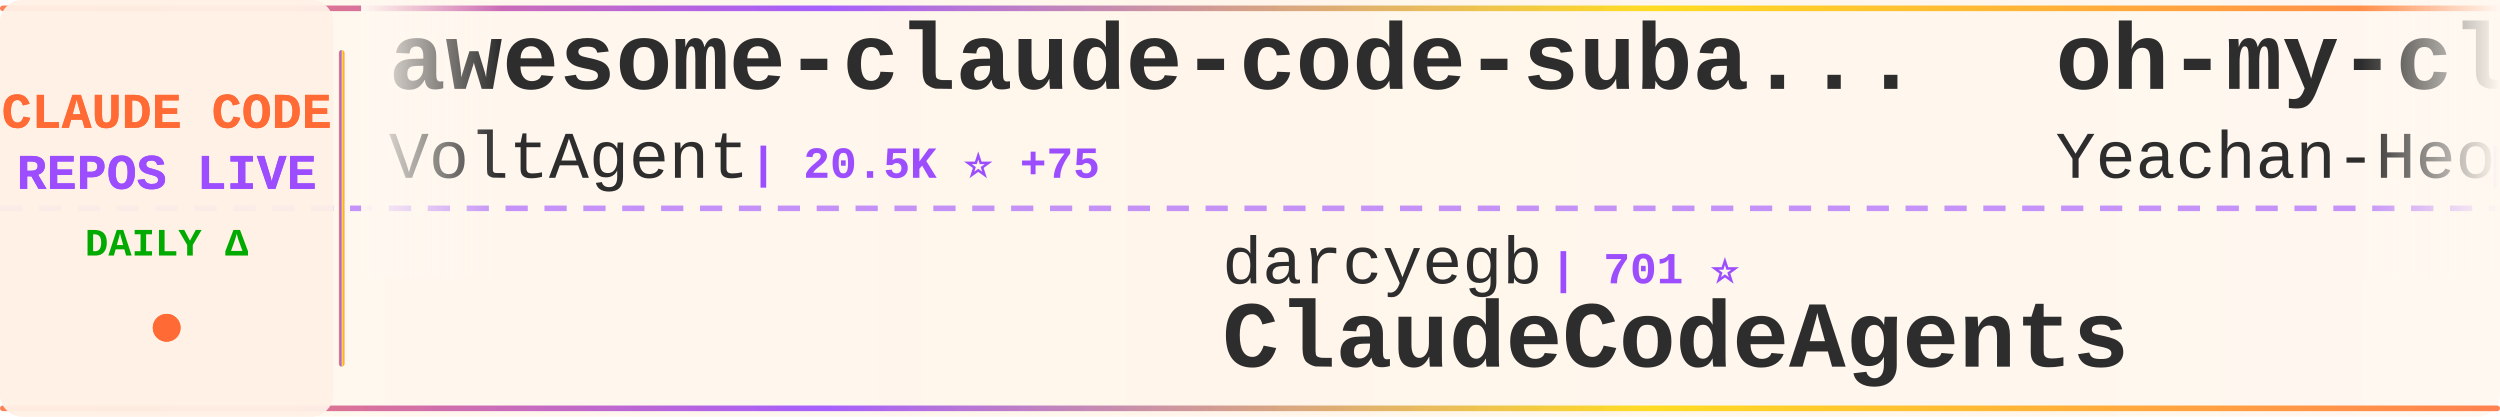
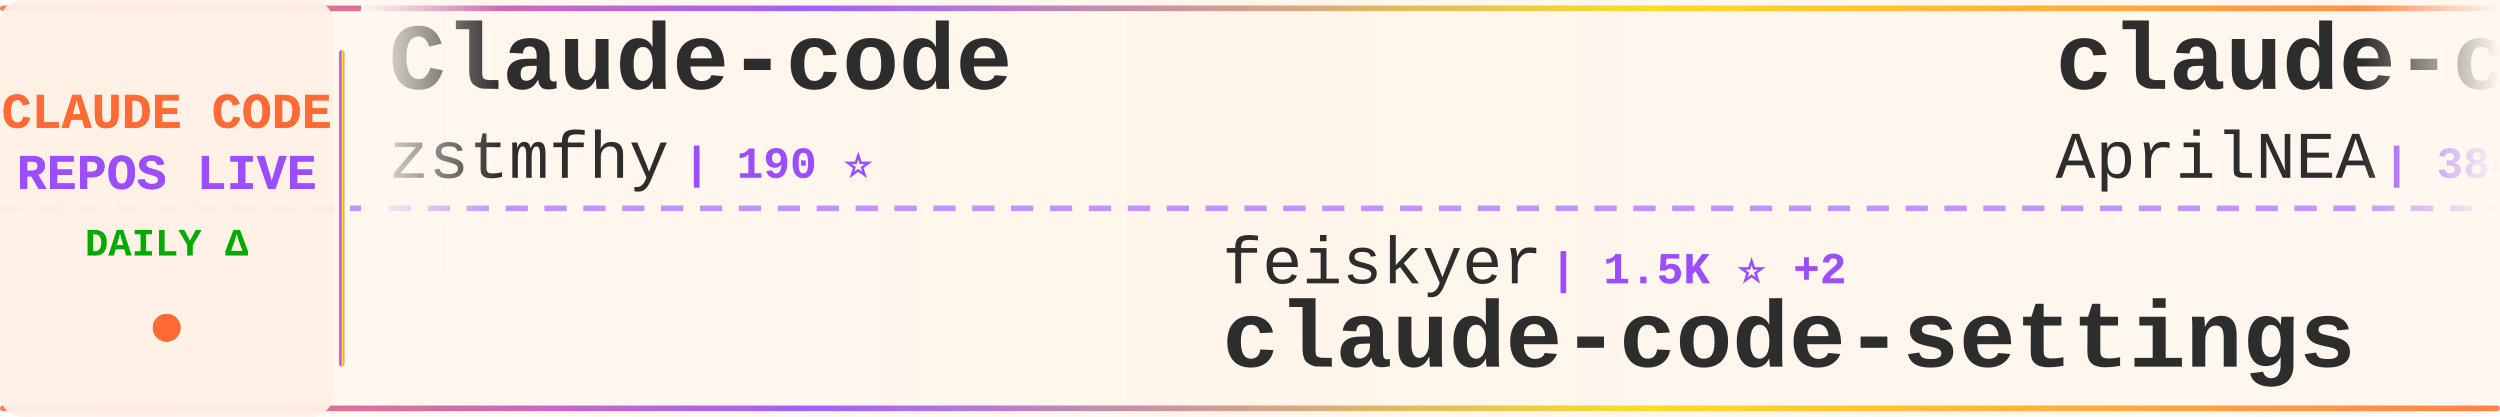
<svg xmlns="http://www.w3.org/2000/svg" width="900" height="150">
  <defs>
    <linearGradient id="tickerBg" x1="0%" y1="0%" x2="100%" y2="0%">
      <stop offset="0%" style="stop-color:#fff8f0;stop-opacity:0.98" />
      <stop offset="50%" style="stop-color:#fff5eb;stop-opacity:1" />
      <stop offset="100%" style="stop-color:#fff8f0;stop-opacity:0.98" />
    </linearGradient>
    <linearGradient id="borderGrad" x1="0%" y1="0%" x2="100%" y2="0%">
      <stop offset="0%" style="stop-color:#FF6B35;stop-opacity:0.85">
        <animate attributeName="stop-opacity" values="0.85;1;0.85" dur="2s" repeatCount="indefinite" />
      </stop>
      <stop offset="33%" style="stop-color:#9C4EFF;stop-opacity:0.9">
        <animate attributeName="stop-opacity" values="0.9;1;0.9" dur="2.2s" repeatCount="indefinite" />
      </stop>
      <stop offset="66%" style="stop-color:#FFD700;stop-opacity:0.85">
        <animate attributeName="stop-opacity" values="0.85;1;0.85" dur="1.8s" repeatCount="indefinite" />
      </stop>
      <stop offset="100%" style="stop-color:#FF6B35;stop-opacity:0.85">
        <animate attributeName="stop-opacity" values="0.85;1;0.85" dur="2s" repeatCount="indefinite" />
      </stop>
    </linearGradient>
    <filter id="textGlow">
      <feGaussianBlur stdDeviation="0.15" result="coloredBlur" />
      <feMerge>
        <feMergeNode in="coloredBlur" />
        <feMergeNode in="SourceGraphic" />
      </feMerge>
    </filter>
    <filter id="metricGlow">
      <feGaussianBlur stdDeviation="0.2" result="coloredBlur" />
      <feMerge>
        <feMergeNode in="coloredBlur" />
        <feMergeNode in="SourceGraphic" />
      </feMerge>
    </filter>
    <linearGradient id="leftFade" x1="0%" y1="0%" x2="100%" y2="0%">
      <stop offset="0%" style="stop-color:#fff8f0;stop-opacity:1" />
      <stop offset="100%" style="stop-color:#fff8f0;stop-opacity:0" />
    </linearGradient>
    <linearGradient id="rightFade" x1="0%" y1="0%" x2="100%" y2="0%">
      <stop offset="0%" style="stop-color:#fff8f0;stop-opacity:0" />
      <stop offset="100%" style="stop-color:#fff8f0;stop-opacity:1" />
    </linearGradient>
  </defs>
  <rect width="900" height="150" fill="url(#tickerBg)" rx="8" />
  <rect x="0" y="2" width="900" height="2" fill="url(#borderGrad)" rx="1" />
  <rect x="0" y="146" width="900" height="2" fill="url(#borderGrad)" rx="1" />
  <line x1="0" y1="75" x2="900" y2="75" stroke="#9C4EFF" stroke-width="2" stroke-dasharray="8 6" opacity="0.6" />
  <rect x="0" y="0" width="120" height="150" fill="#fff0e6" opacity="0.95" rx="8" />
  <text x="60" y="46" font-family="'Courier New', monospace" font-size="18" font-weight="bold" fill="#FF6B35" text-anchor="middle" filter="url(#textGlow)">
    CLAUDE CODE
  </text>
  <text x="60" y="68" font-family="'Courier New', monospace" font-size="18" font-weight="bold" fill="#9C4EFF" text-anchor="middle" filter="url(#textGlow)">
    REPOS LIVE
  </text>
  <text x="60" y="92" font-family="'Courier New', monospace" font-size="14" font-weight="bold" fill="#00aa00" text-anchor="middle">
    DAILY Δ
  </text>
  <circle cx="60" cy="118" r="5" fill="#FF6B35" filter="url(#metricGlow)">
    <animate attributeName="r" values="4;6;4" dur="1.5s" repeatCount="indefinite" />
    <animate attributeName="opacity" values="0.6;1;0.6" dur="1.5s" repeatCount="indefinite" />
  </circle>
  <rect x="122" y="18" width="2" height="114" fill="url(#borderGrad)" rx="1" />
  <clipPath id="tickerClip">
    <rect x="130" y="0" width="770" height="150" />
  </clipPath>
  <g clip-path="url(#tickerClip)">
    <g id="tickerItems">
      <animateTransform attributeName="transform" attributeType="XML" type="translate" from="0 0" to="-3000 0" dur="54s" repeatCount="indefinite" />
      <g transform="translate(0, 0)">
-         <text x="140" y="32" font-family="'Courier New', monospace" font-size="34" font-weight="bold" fill="#2d2d2d">awesome-claude-code-suba...</text>
-         <text x="140" y="64" font-family="'Courier New', monospace" font-size="24" font-weight="normal" fill="#2d2d2d" opacity="1.0">VoltAgent</text>
-         <text x="270" y="64" font-family="'Courier New', monospace" font-size="16" font-weight="bold" fill="#9C4EFF"> | 20.5K ⭐ +75</text>
+         <text x="140" y="32" font-family="'Courier New', monospace" font-size="34" font-weight="bold" fill="#2d2d2d">Claude-code</text>
+         <text x="140" y="64" font-family="'Courier New', monospace" font-size="24" font-weight="normal" fill="#2d2d2d" opacity="1.0">zstmfhy</text>
+         <text x="246" y="64" font-family="'Courier New', monospace" font-size="16" font-weight="bold" fill="#9C4EFF"> | 190 ⭐</text>
      </g>
      <g transform="translate(300, 0)">
-         <text x="140" y="102" font-family="'Courier New', monospace" font-size="24" font-weight="normal" fill="#2d2d2d" opacity="1.0">darcyegb</text>
-         <text x="258" y="102" font-family="'Courier New', monospace" font-size="16" font-weight="bold" fill="#9C4EFF"> | 701 ⭐</text>
-         <text x="140" y="132" font-family="'Courier New', monospace" font-size="34" font-weight="bold" fill="#2d2d2d">ClaudeCodeAgents</text>
+         <text x="140" y="102" font-family="'Courier New', monospace" font-size="24" font-weight="normal" fill="#2d2d2d" opacity="1.0">feiskyer</text>
+         <text x="258" y="102" font-family="'Courier New', monospace" font-size="16" font-weight="bold" fill="#9C4EFF"> | 1.5K ⭐ +2</text>
+         <text x="140" y="132" font-family="'Courier New', monospace" font-size="34" font-weight="bold" fill="#2d2d2d">claude-code-settings</text>
      </g>
      <g transform="translate(600, 0)">
-         <text x="140" y="32" font-family="'Courier New', monospace" font-size="34" font-weight="bold" fill="#2d2d2d">oh-my-claudecode</text>
-         <text x="140" y="64" font-family="'Courier New', monospace" font-size="24" font-weight="normal" fill="#2d2d2d" opacity="1.0">Yeachan-Heo</text>
-         <text x="294" y="64" font-family="'Courier New', monospace" font-size="16" font-weight="bold" fill="#9C4EFF"> | 34.8K ⭐ +94</text>
+         <text x="140" y="32" font-family="'Courier New', monospace" font-size="34" font-weight="bold" fill="#2d2d2d">claude-code-source</text>
+         <text x="140" y="64" font-family="'Courier New', monospace" font-size="24" font-weight="normal" fill="#2d2d2d" opacity="1.0">AprilNEA</text>
+         <text x="258" y="64" font-family="'Courier New', monospace" font-size="16" font-weight="bold" fill="#9C4EFF"> | 384 ⭐</text>
      </g>
      <g transform="translate(900, 0)">
-         <text x="140" y="102" font-family="'Courier New', monospace" font-size="24" font-weight="normal" fill="#2d2d2d" opacity="1.0">shanraisshan</text>
-         <text x="306" y="102" font-family="'Courier New', monospace" font-size="16" font-weight="bold" fill="#9C4EFF"> | 54.8K ⭐ +182</text>
-         <text x="140" y="132" font-family="'Courier New', monospace" font-size="34" font-weight="bold" fill="#2d2d2d">claude-code-best-practic...</text>
+         <text x="140" y="102" font-family="'Courier New', monospace" font-size="24" font-weight="normal" fill="#2d2d2d" opacity="1.0">musistudio</text>
+         <text x="282" y="102" font-family="'Courier New', monospace" font-size="16" font-weight="bold" fill="#9C4EFF"> | 34.4K ⭐ +45</text>
+         <text x="140" y="132" font-family="'Courier New', monospace" font-size="34" font-weight="bold" fill="#2d2d2d">claude-code-router</text>
      </g>
      <g transform="translate(1200, 0)">
-         <text x="140" y="32" font-family="'Courier New', monospace" font-size="34" font-weight="bold" fill="#2d2d2d">claude-code-base-action</text>
-         <text x="140" y="64" font-family="'Courier New', monospace" font-size="24" font-weight="normal" fill="#2d2d2d" opacity="1.0">anthropics</text>
-         <text x="282" y="64" font-family="'Courier New', monospace" font-size="16" font-weight="bold" fill="#9C4EFF"> | 847 ⭐ +2</text>
+         <text x="140" y="32" font-family="'Courier New', monospace" font-size="34" font-weight="bold" fill="#2d2d2d">ClaudeCode</text>
+         <text x="140" y="64" font-family="'Courier New', monospace" font-size="24" font-weight="normal" fill="#2d2d2d" opacity="1.0">guanshan</text>
+         <text x="258" y="64" font-family="'Courier New', monospace" font-size="16" font-weight="bold" fill="#9C4EFF"> | 59 ⭐</text>
      </g>
      <g transform="translate(1500, 0)">
-         <text x="140" y="102" font-family="'Courier New', monospace" font-size="24" font-weight="normal" fill="#2d2d2d" opacity="1.0">frankbria</text>
-         <text x="270" y="102" font-family="'Courier New', monospace" font-size="16" font-weight="bold" fill="#9C4EFF"> | 9.2K ⭐ +6</text>
-         <text x="140" y="132" font-family="'Courier New', monospace" font-size="34" font-weight="bold" fill="#2d2d2d">ralph-claude-code</text>
+         <text x="140" y="102" font-family="'Courier New', monospace" font-size="24" font-weight="normal" fill="#2d2d2d" opacity="1.0">shanraisshan</text>
+         <text x="306" y="102" font-family="'Courier New', monospace" font-size="16" font-weight="bold" fill="#9C4EFF"> | 54.9K ⭐ +184</text>
+         <text x="140" y="132" font-family="'Courier New', monospace" font-size="34" font-weight="bold" fill="#2d2d2d">claude-code-best-practic...</text>
      </g>
      <g transform="translate(1800, 0)">
        <text x="140" y="32" font-family="'Courier New', monospace" font-size="34" font-weight="bold" fill="#2d2d2d">claude-code-guide</text>
        <text x="140" y="64" font-family="'Courier New', monospace" font-size="24" font-weight="normal" fill="#2d2d2d" opacity="1.0">zebbern</text>
        <text x="246" y="64" font-family="'Courier New', monospace" font-size="16" font-weight="bold" fill="#9C4EFF"> | 4.2K ⭐ +6</text>
      </g>
      <g transform="translate(2100, 0)">
-         <text x="140" y="102" font-family="'Courier New', monospace" font-size="24" font-weight="normal" fill="#2d2d2d" opacity="1.0">Windy3f3f3f3f</text>
-         <text x="318" y="102" font-family="'Courier New', monospace" font-size="16" font-weight="bold" fill="#9C4EFF"> | 2.5K ⭐ +20</text>
-         <text x="140" y="132" font-family="'Courier New', monospace" font-size="34" font-weight="bold" fill="#2d2d2d">how-claude-code-works</text>
+         <text x="140" y="102" font-family="'Courier New', monospace" font-size="24" font-weight="normal" fill="#2d2d2d" opacity="1.0">jeremylongshore</text>
+         <text x="342" y="102" font-family="'Courier New', monospace" font-size="16" font-weight="bold" fill="#9C4EFF"> | 2.2K ⭐ +2</text>
+         <text x="140" y="132" font-family="'Courier New', monospace" font-size="34" font-weight="bold" fill="#2d2d2d">claude-code-plugins-plus...</text>
      </g>
      <g transform="translate(2400, 0)">
-         <text x="140" y="32" font-family="'Courier New', monospace" font-size="34" font-weight="bold" fill="#2d2d2d">claude-code-rev</text>
-         <text x="140" y="64" font-family="'Courier New', monospace" font-size="24" font-weight="normal" fill="#2d2d2d" opacity="1.0">oboard</text>
-         <text x="234" y="64" font-family="'Courier New', monospace" font-size="16" font-weight="bold" fill="#9C4EFF"> | 3.1K ⭐ +1</text>
+         <text x="140" y="32" font-family="'Courier New', monospace" font-size="34" font-weight="bold" fill="#2d2d2d">ralph-claude-code</text>
+         <text x="140" y="64" font-family="'Courier New', monospace" font-size="24" font-weight="normal" fill="#2d2d2d" opacity="1.0">frankbria</text>
+         <text x="270" y="64" font-family="'Courier New', monospace" font-size="16" font-weight="bold" fill="#9C4EFF"> | 9.2K ⭐ +8</text>
      </g>
      <g transform="translate(2700, 0)">
-         <text x="140" y="102" font-family="'Courier New', monospace" font-size="24" font-weight="normal" fill="#2d2d2d" opacity="1.0">kodu-ai</text>
-         <text x="246" y="102" font-family="'Courier New', monospace" font-size="16" font-weight="bold" fill="#9C4EFF"> | 5.3K ⭐</text>
-         <text x="140" y="132" font-family="'Courier New', monospace" font-size="34" font-weight="bold" fill="#2d2d2d">claude-coder</text>
+         <text x="140" y="102" font-family="'Courier New', monospace" font-size="24" font-weight="normal" fill="#2d2d2d" opacity="1.0">1rgs</text>
+         <text x="210" y="102" font-family="'Courier New', monospace" font-size="16" font-weight="bold" fill="#9C4EFF"> | 3.6K ⭐ +4</text>
+         <text x="140" y="132" font-family="'Courier New', monospace" font-size="34" font-weight="bold" fill="#2d2d2d">claude-code-proxy</text>
      </g>
      <g transform="translate(3000, 0)">
-         <text x="140" y="32" font-family="'Courier New', monospace" font-size="34" font-weight="bold" fill="#2d2d2d">awesome-claude-code-suba...</text>
-         <text x="140" y="64" font-family="'Courier New', monospace" font-size="24" font-weight="normal" fill="#2d2d2d" opacity="1.0">VoltAgent</text>
-         <text x="270" y="64" font-family="'Courier New', monospace" font-size="16" font-weight="bold" fill="#9C4EFF"> | 20.5K ⭐ +75</text>
+         <text x="140" y="32" font-family="'Courier New', monospace" font-size="34" font-weight="bold" fill="#2d2d2d">Claude-code</text>
+         <text x="140" y="64" font-family="'Courier New', monospace" font-size="24" font-weight="normal" fill="#2d2d2d" opacity="1.0">zstmfhy</text>
+         <text x="246" y="64" font-family="'Courier New', monospace" font-size="16" font-weight="bold" fill="#9C4EFF"> | 190 ⭐</text>
      </g>
      <g transform="translate(3300, 0)">
-         <text x="140" y="102" font-family="'Courier New', monospace" font-size="24" font-weight="normal" fill="#2d2d2d" opacity="1.0">darcyegb</text>
-         <text x="258" y="102" font-family="'Courier New', monospace" font-size="16" font-weight="bold" fill="#9C4EFF"> | 701 ⭐</text>
-         <text x="140" y="132" font-family="'Courier New', monospace" font-size="34" font-weight="bold" fill="#2d2d2d">ClaudeCodeAgents</text>
+         <text x="140" y="102" font-family="'Courier New', monospace" font-size="24" font-weight="normal" fill="#2d2d2d" opacity="1.0">feiskyer</text>
+         <text x="258" y="102" font-family="'Courier New', monospace" font-size="16" font-weight="bold" fill="#9C4EFF"> | 1.5K ⭐ +2</text>
+         <text x="140" y="132" font-family="'Courier New', monospace" font-size="34" font-weight="bold" fill="#2d2d2d">claude-code-settings</text>
      </g>
      <g transform="translate(3600, 0)">
-         <text x="140" y="32" font-family="'Courier New', monospace" font-size="34" font-weight="bold" fill="#2d2d2d">oh-my-claudecode</text>
-         <text x="140" y="64" font-family="'Courier New', monospace" font-size="24" font-weight="normal" fill="#2d2d2d" opacity="1.0">Yeachan-Heo</text>
-         <text x="294" y="64" font-family="'Courier New', monospace" font-size="16" font-weight="bold" fill="#9C4EFF"> | 34.8K ⭐ +94</text>
+         <text x="140" y="32" font-family="'Courier New', monospace" font-size="34" font-weight="bold" fill="#2d2d2d">claude-code-source</text>
+         <text x="140" y="64" font-family="'Courier New', monospace" font-size="24" font-weight="normal" fill="#2d2d2d" opacity="1.0">AprilNEA</text>
+         <text x="258" y="64" font-family="'Courier New', monospace" font-size="16" font-weight="bold" fill="#9C4EFF"> | 384 ⭐</text>
      </g>
      <g transform="translate(3900, 0)">
-         <text x="140" y="102" font-family="'Courier New', monospace" font-size="24" font-weight="normal" fill="#2d2d2d" opacity="1.0">shanraisshan</text>
-         <text x="306" y="102" font-family="'Courier New', monospace" font-size="16" font-weight="bold" fill="#9C4EFF"> | 54.8K ⭐ +182</text>
-         <text x="140" y="132" font-family="'Courier New', monospace" font-size="34" font-weight="bold" fill="#2d2d2d">claude-code-best-practic...</text>
+         <text x="140" y="102" font-family="'Courier New', monospace" font-size="24" font-weight="normal" fill="#2d2d2d" opacity="1.0">musistudio</text>
+         <text x="282" y="102" font-family="'Courier New', monospace" font-size="16" font-weight="bold" fill="#9C4EFF"> | 34.4K ⭐ +45</text>
+         <text x="140" y="132" font-family="'Courier New', monospace" font-size="34" font-weight="bold" fill="#2d2d2d">claude-code-router</text>
      </g>
    </g>
  </g>
  <rect x="130" y="0" width="50" height="100" fill="url(#leftFade)" />
  <rect x="850" y="0" width="50" height="100" fill="url(#rightFade)" />
</svg>
